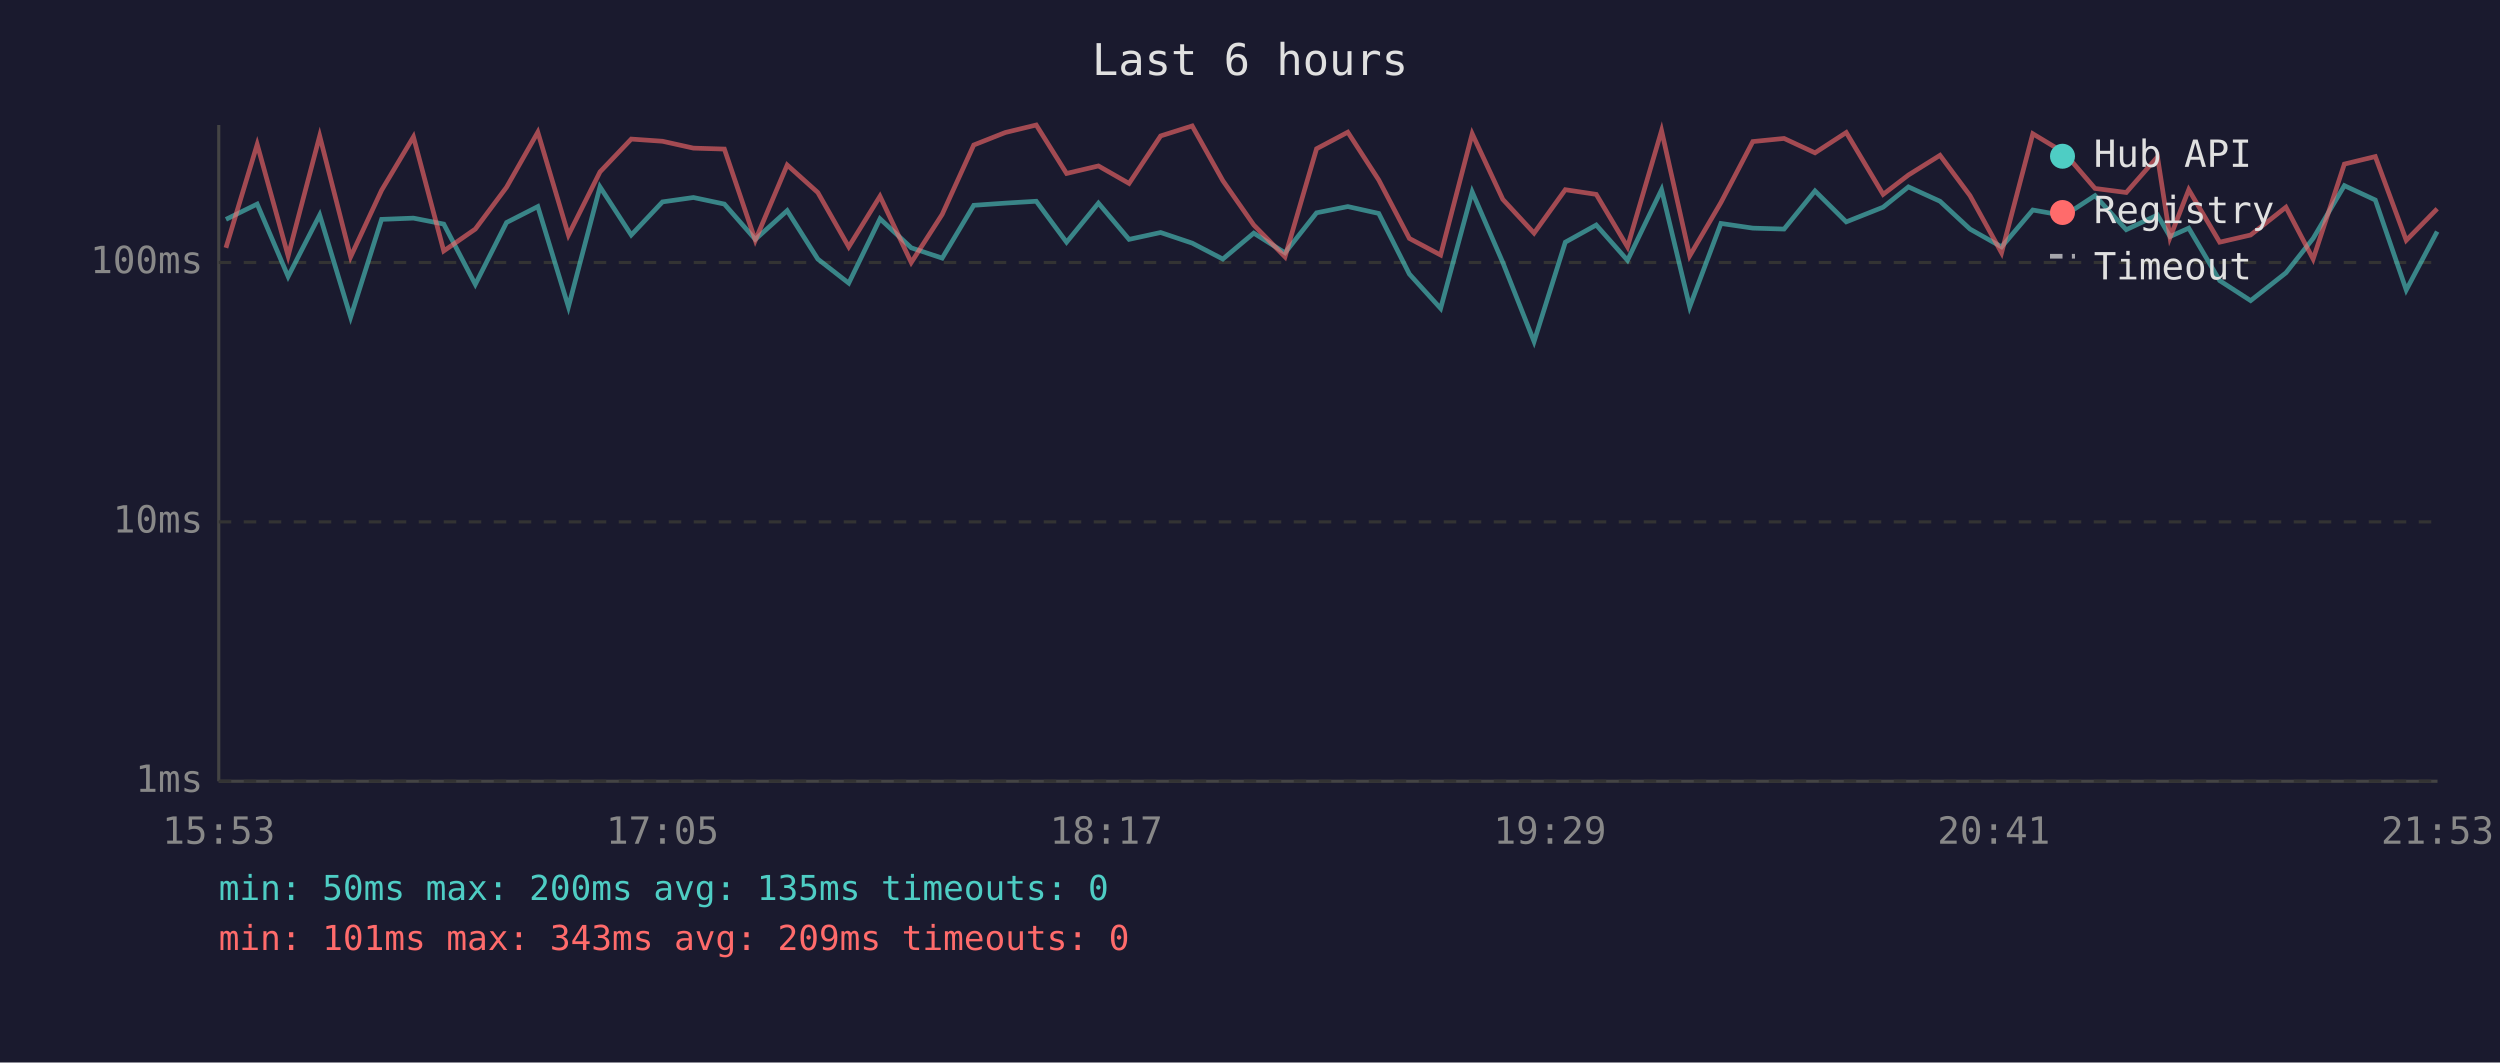
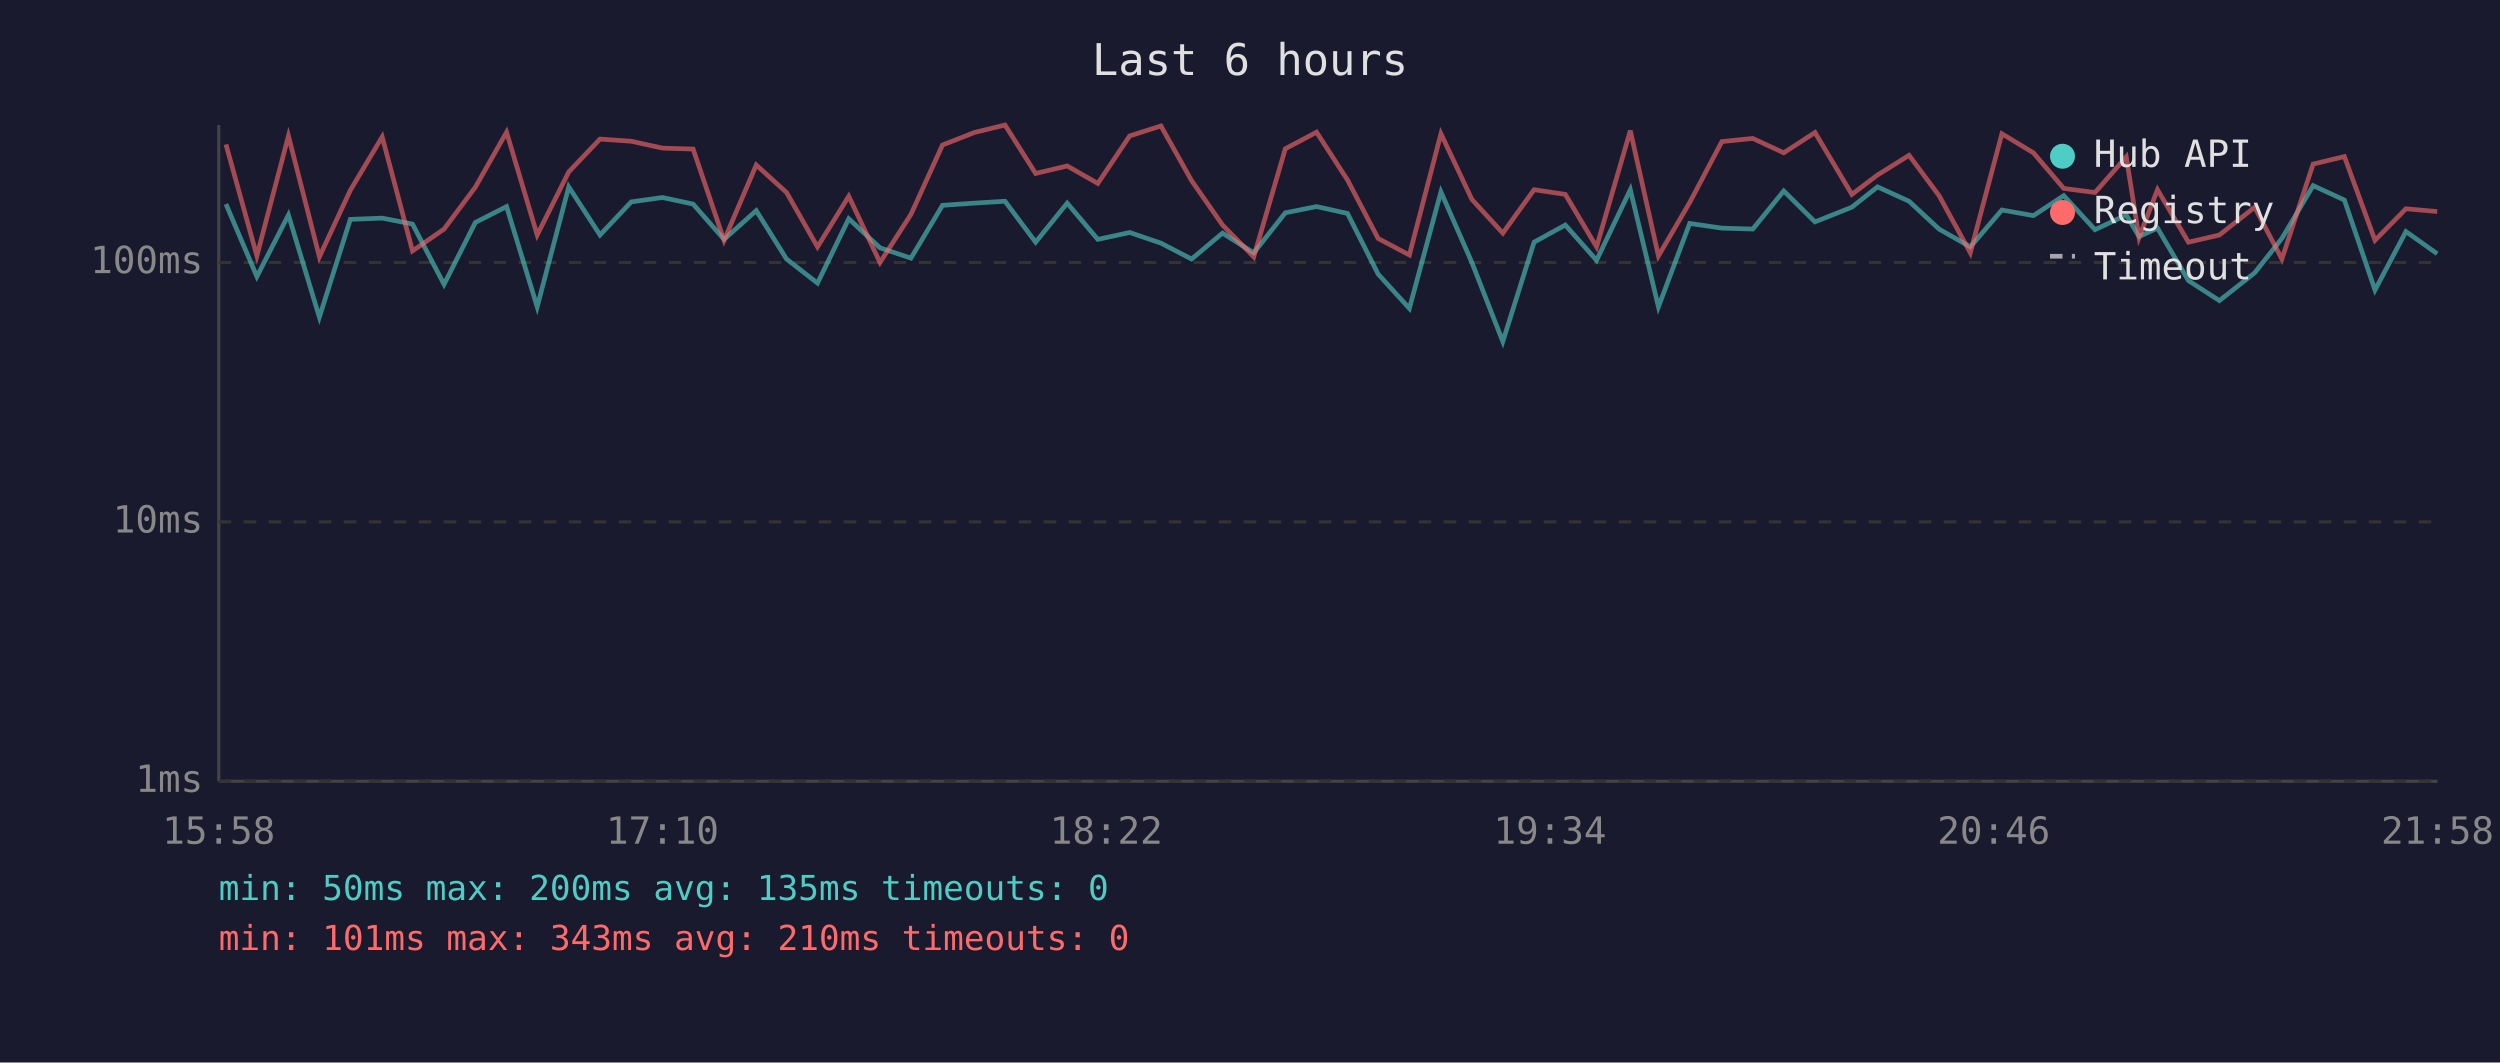
<svg xmlns="http://www.w3.org/2000/svg" viewBox="0 0 800 340" font-family="monospace" font-size="12">
  <rect width="800" height="340" fill="#1a1a2e" />
  <text x="400" y="24" fill="#e0e0e0" font-size="14" text-anchor="middle">Last 6 hours</text>
  <line x1="70" y1="40" x2="70" y2="250" stroke="#444" stroke-width="1" />
  <line x1="70" y1="250" x2="780" y2="250" stroke="#444" stroke-width="1" />
  <line x1="70" y1="250" x2="780" y2="250" stroke="#333" stroke-width="1" stroke-dasharray="4" />
  <text x="65" y="250" fill="#888" text-anchor="end" dominant-baseline="middle">1ms</text>
  <line x1="70" y1="167" x2="780" y2="167" stroke="#333" stroke-width="1" stroke-dasharray="4" />
  <text x="65" y="167" fill="#888" text-anchor="end" dominant-baseline="middle">10ms</text>
  <line x1="70" y1="84" x2="780" y2="84" stroke="#333" stroke-width="1" stroke-dasharray="4" />
  <text x="65" y="84" fill="#888" text-anchor="end" dominant-baseline="middle">100ms</text>
-   <text x="70" y="270" fill="#888" text-anchor="middle">15:53</text>
-   <text x="212" y="270" fill="#888" text-anchor="middle">17:05</text>
-   <text x="354" y="270" fill="#888" text-anchor="middle">18:17</text>
-   <text x="496" y="270" fill="#888" text-anchor="middle">19:29</text>
-   <text x="638" y="270" fill="#888" text-anchor="middle">20:41</text>
-   <text x="780" y="270" fill="#888" text-anchor="middle">21:53</text>
-   <polyline points="72.3,70.2 82.3,65.3 92.2,88.5 102.3,68.8 112.2,101.5 122.1,70.2 132.3,69.8 142.0,71.7 152.1,91.0 162.1,71.2 172.1,66.1 181.9,98.2 192.0,59.8 202.0,75.2 212.0,64.6 221.9,63.2 231.8,65.3 241.7,76.6 251.9,67.4 261.7,82.9 271.6,90.6 281.6,70.0 291.6,79.3 301.5,82.6 311.6,65.7 321.7,65.0 331.6,64.4 341.3,77.5 351.5,65.0 361.3,76.6 371.4,74.4 381.5,77.8 391.3,82.9 401.2,74.6 411.2,80.9 421.3,68.1 431.3,66.1 441.2,68.3 451.0,87.7 461.0,98.7 471.1,61.4 480.9,84.0 490.9,109.3 500.9,77.5 510.8,72.0 520.8,83.3 531.7,60.7 540.7,98.2 550.7,71.5 560.9,73.0 570.9,73.3 580.8,61.1 590.8,71.0 602.6,66.3 610.7,59.8 620.8,64.4 630.4,73.3 640.5,79.0 650.5,67.2 660.6,69.0 670.4,62.6 680.4,73.5 690.4,68.8 694.4,75.7 700.4,73.0 710.3,89.8 720.2,96.2 731.5,87.3 740.2,76.3 750.2,59.4 760.1,64.0 770.0,92.8 779.9,74.1" fill="none" stroke="#4ecdc4" stroke-width="1.5" opacity="0.6" />
-   <polyline points="72.3,79.3 82.3,46.2 92.2,81.9 102.3,43.5 112.2,82.2 122.1,60.9 132.3,43.8 142.0,80.3 152.1,73.3 162.1,59.9 172.1,42.3 181.9,75.2 192.0,55.0 202.0,44.5 212.0,45.2 221.9,47.4 231.8,47.7 241.7,76.9 251.9,52.8 261.7,61.6 271.6,79.0 281.6,62.8 291.6,84.0 301.5,68.6 311.6,46.4 321.7,42.4 331.6,40.0 341.3,55.5 351.5,53.1 361.3,58.7 371.4,43.5 381.5,40.3 391.3,57.8 401.2,72.0 411.2,82.2 421.3,47.6 431.3,42.3 441.2,57.6 451.0,76.3 461.0,81.6 471.1,42.8 480.9,63.8 490.9,74.6 500.9,60.7 510.8,62.2 520.8,79.0 531.7,41.8 540.7,81.9 550.7,64.8 560.9,45.3 570.9,44.3 580.8,48.9 590.8,42.4 602.6,62.2 610.7,56.0 620.8,49.7 630.4,62.6 640.5,80.9 650.5,42.8 660.6,48.9 670.4,60.3 680.4,61.6 690.4,50.2 694.4,76.0 700.4,60.7 710.3,77.5 720.2,75.2 731.5,66.3 740.2,82.9 750.2,52.5 760.1,50.1 770.0,76.9 779.9,66.8" fill="none" stroke="#ff6b6b" stroke-width="1.5" opacity="0.6" />
+   <text x="70" y="270" fill="#888" text-anchor="middle">15:58</text>
+   <text x="212" y="270" fill="#888" text-anchor="middle">17:10</text>
+   <text x="354" y="270" fill="#888" text-anchor="middle">18:22</text>
+   <text x="496" y="270" fill="#888" text-anchor="middle">19:34</text>
+   <text x="638" y="270" fill="#888" text-anchor="middle">20:46</text>
+   <text x="780" y="270" fill="#888" text-anchor="middle">21:58</text>
+   <polyline points="72.3,65.3 82.2,88.5 92.3,68.8 102.2,101.5 112.1,70.2 122.3,69.8 132.0,71.7 142.1,91.0 152.1,71.2 162.1,66.1 171.9,98.2 182.0,59.8 192.0,75.2 202.0,64.6 212.0,63.2 221.8,65.3 231.7,76.6 242.0,67.4 251.7,82.9 261.6,90.6 271.6,70.0 281.6,79.3 291.5,82.6 301.6,65.7 311.8,65.0 321.6,64.4 331.4,77.5 341.5,65.0 351.3,76.6 361.5,74.4 371.5,77.8 381.3,82.9 391.2,74.6 401.2,80.9 411.3,68.1 421.3,66.1 431.2,68.3 441.0,87.7 451.0,98.7 461.1,61.4 471.0,84.0 480.9,109.3 490.9,77.5 500.9,72.0 510.9,83.3 521.7,60.7 530.7,98.2 540.7,71.5 551.0,73.0 560.9,73.3 570.8,61.1 580.8,71.0 592.6,66.3 600.8,59.8 610.9,64.4 620.5,73.3 630.5,79.0 640.6,67.2 650.7,69.0 660.4,62.6 670.4,73.5 680.4,68.8 684.5,75.7 690.4,73.0 700.3,89.8 710.2,96.2 721.5,87.3 730.2,76.3 740.2,59.4 750.2,64.0 760.0,92.8 769.9,74.1 779.9,81.2" fill="none" stroke="#4ecdc4" stroke-width="1.5" opacity="0.6" />
+   <polyline points="72.3,46.2 82.2,81.9 92.3,43.5 102.2,82.2 112.1,60.9 122.3,43.8 132.0,80.3 142.1,73.3 152.1,59.9 162.1,42.3 171.9,75.2 182.0,55.0 192.0,44.5 202.0,45.2 212.0,47.4 221.8,47.7 231.7,76.9 242.0,52.8 251.7,61.6 261.6,79.0 271.6,62.8 281.6,84.0 291.5,68.6 301.6,46.4 311.8,42.4 321.6,40.0 331.4,55.5 341.5,53.1 351.3,58.7 361.5,43.5 371.5,40.3 381.3,57.8 391.2,72.0 401.2,82.2 411.3,47.6 421.3,42.3 431.2,57.6 441.0,76.3 451.0,81.6 461.1,42.8 471.0,63.8 480.9,74.6 490.9,60.7 500.9,62.2 510.9,79.0 521.7,41.8 530.7,81.9 540.7,64.8 551.0,45.3 560.9,44.3 570.8,48.9 580.8,42.4 592.6,62.2 600.8,56.0 610.9,49.7 620.5,62.6 630.5,80.9 640.6,42.8 650.7,48.9 660.4,60.3 670.4,61.6 680.4,50.2 684.5,76.0 690.4,60.7 700.3,77.5 710.2,75.2 721.5,66.3 730.2,82.9 740.2,52.5 750.2,50.1 760.0,76.9 769.9,66.8 779.9,67.7" fill="none" stroke="#ff6b6b" stroke-width="1.5" opacity="0.6" />
  <circle cx="660" cy="50" r="4" fill="#4ecdc4" />
  <text x="670" y="50" fill="#e0e0e0" dominant-baseline="middle">Hub API</text>
  <circle cx="660" cy="68" r="4" fill="#ff6b6b" />
  <text x="670" y="68" fill="#e0e0e0" dominant-baseline="middle">Registry</text>
  <line x1="656" y1="82" x2="664" y2="82" stroke="#e0e0e0" stroke-width="1.5" stroke-dasharray="4,3" opacity="0.7" />
  <text x="670" y="86" fill="#e0e0e0" dominant-baseline="middle">Timeout</text>
  <text x="70" y="288" fill="#4ecdc4" font-size="11">min: 50ms  max: 200ms  avg: 135ms  timeouts: 0</text>
-   <text x="70" y="304" fill="#ff6b6b" font-size="11">min: 101ms  max: 343ms  avg: 209ms  timeouts: 0</text>
+   <text x="70" y="304" fill="#ff6b6b" font-size="11">min: 101ms  max: 343ms  avg: 210ms  timeouts: 0</text>
</svg>
